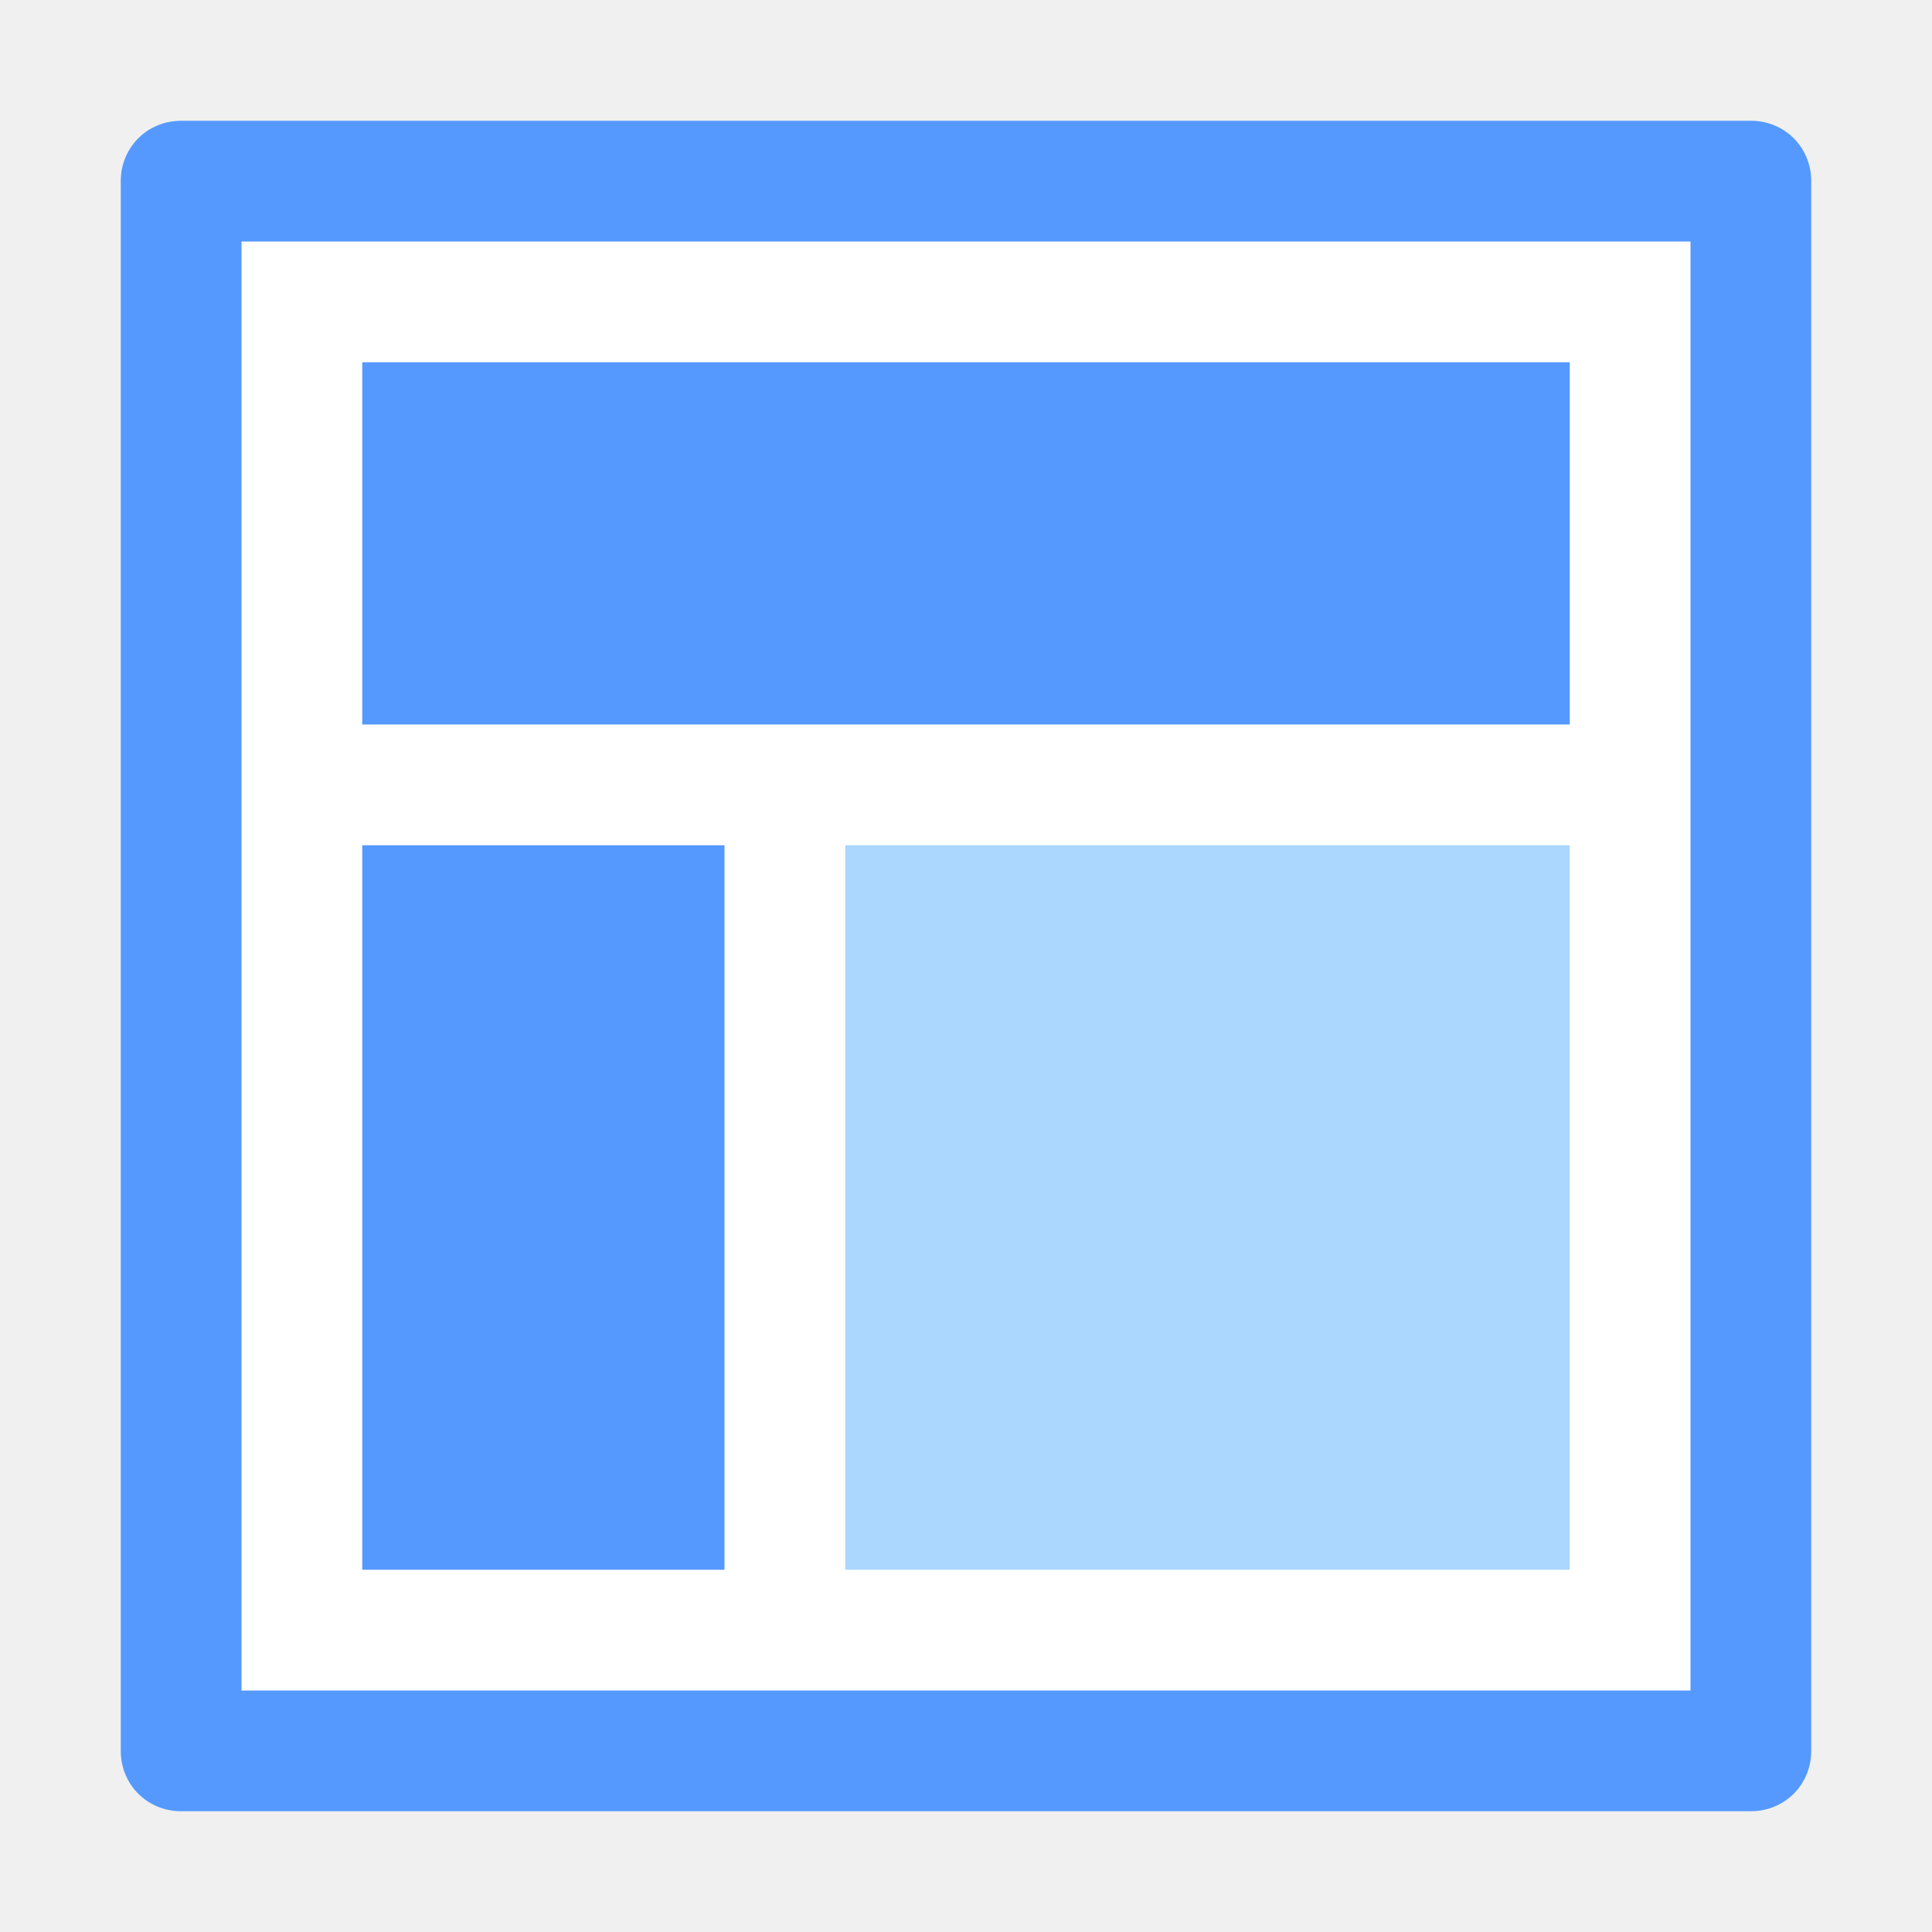
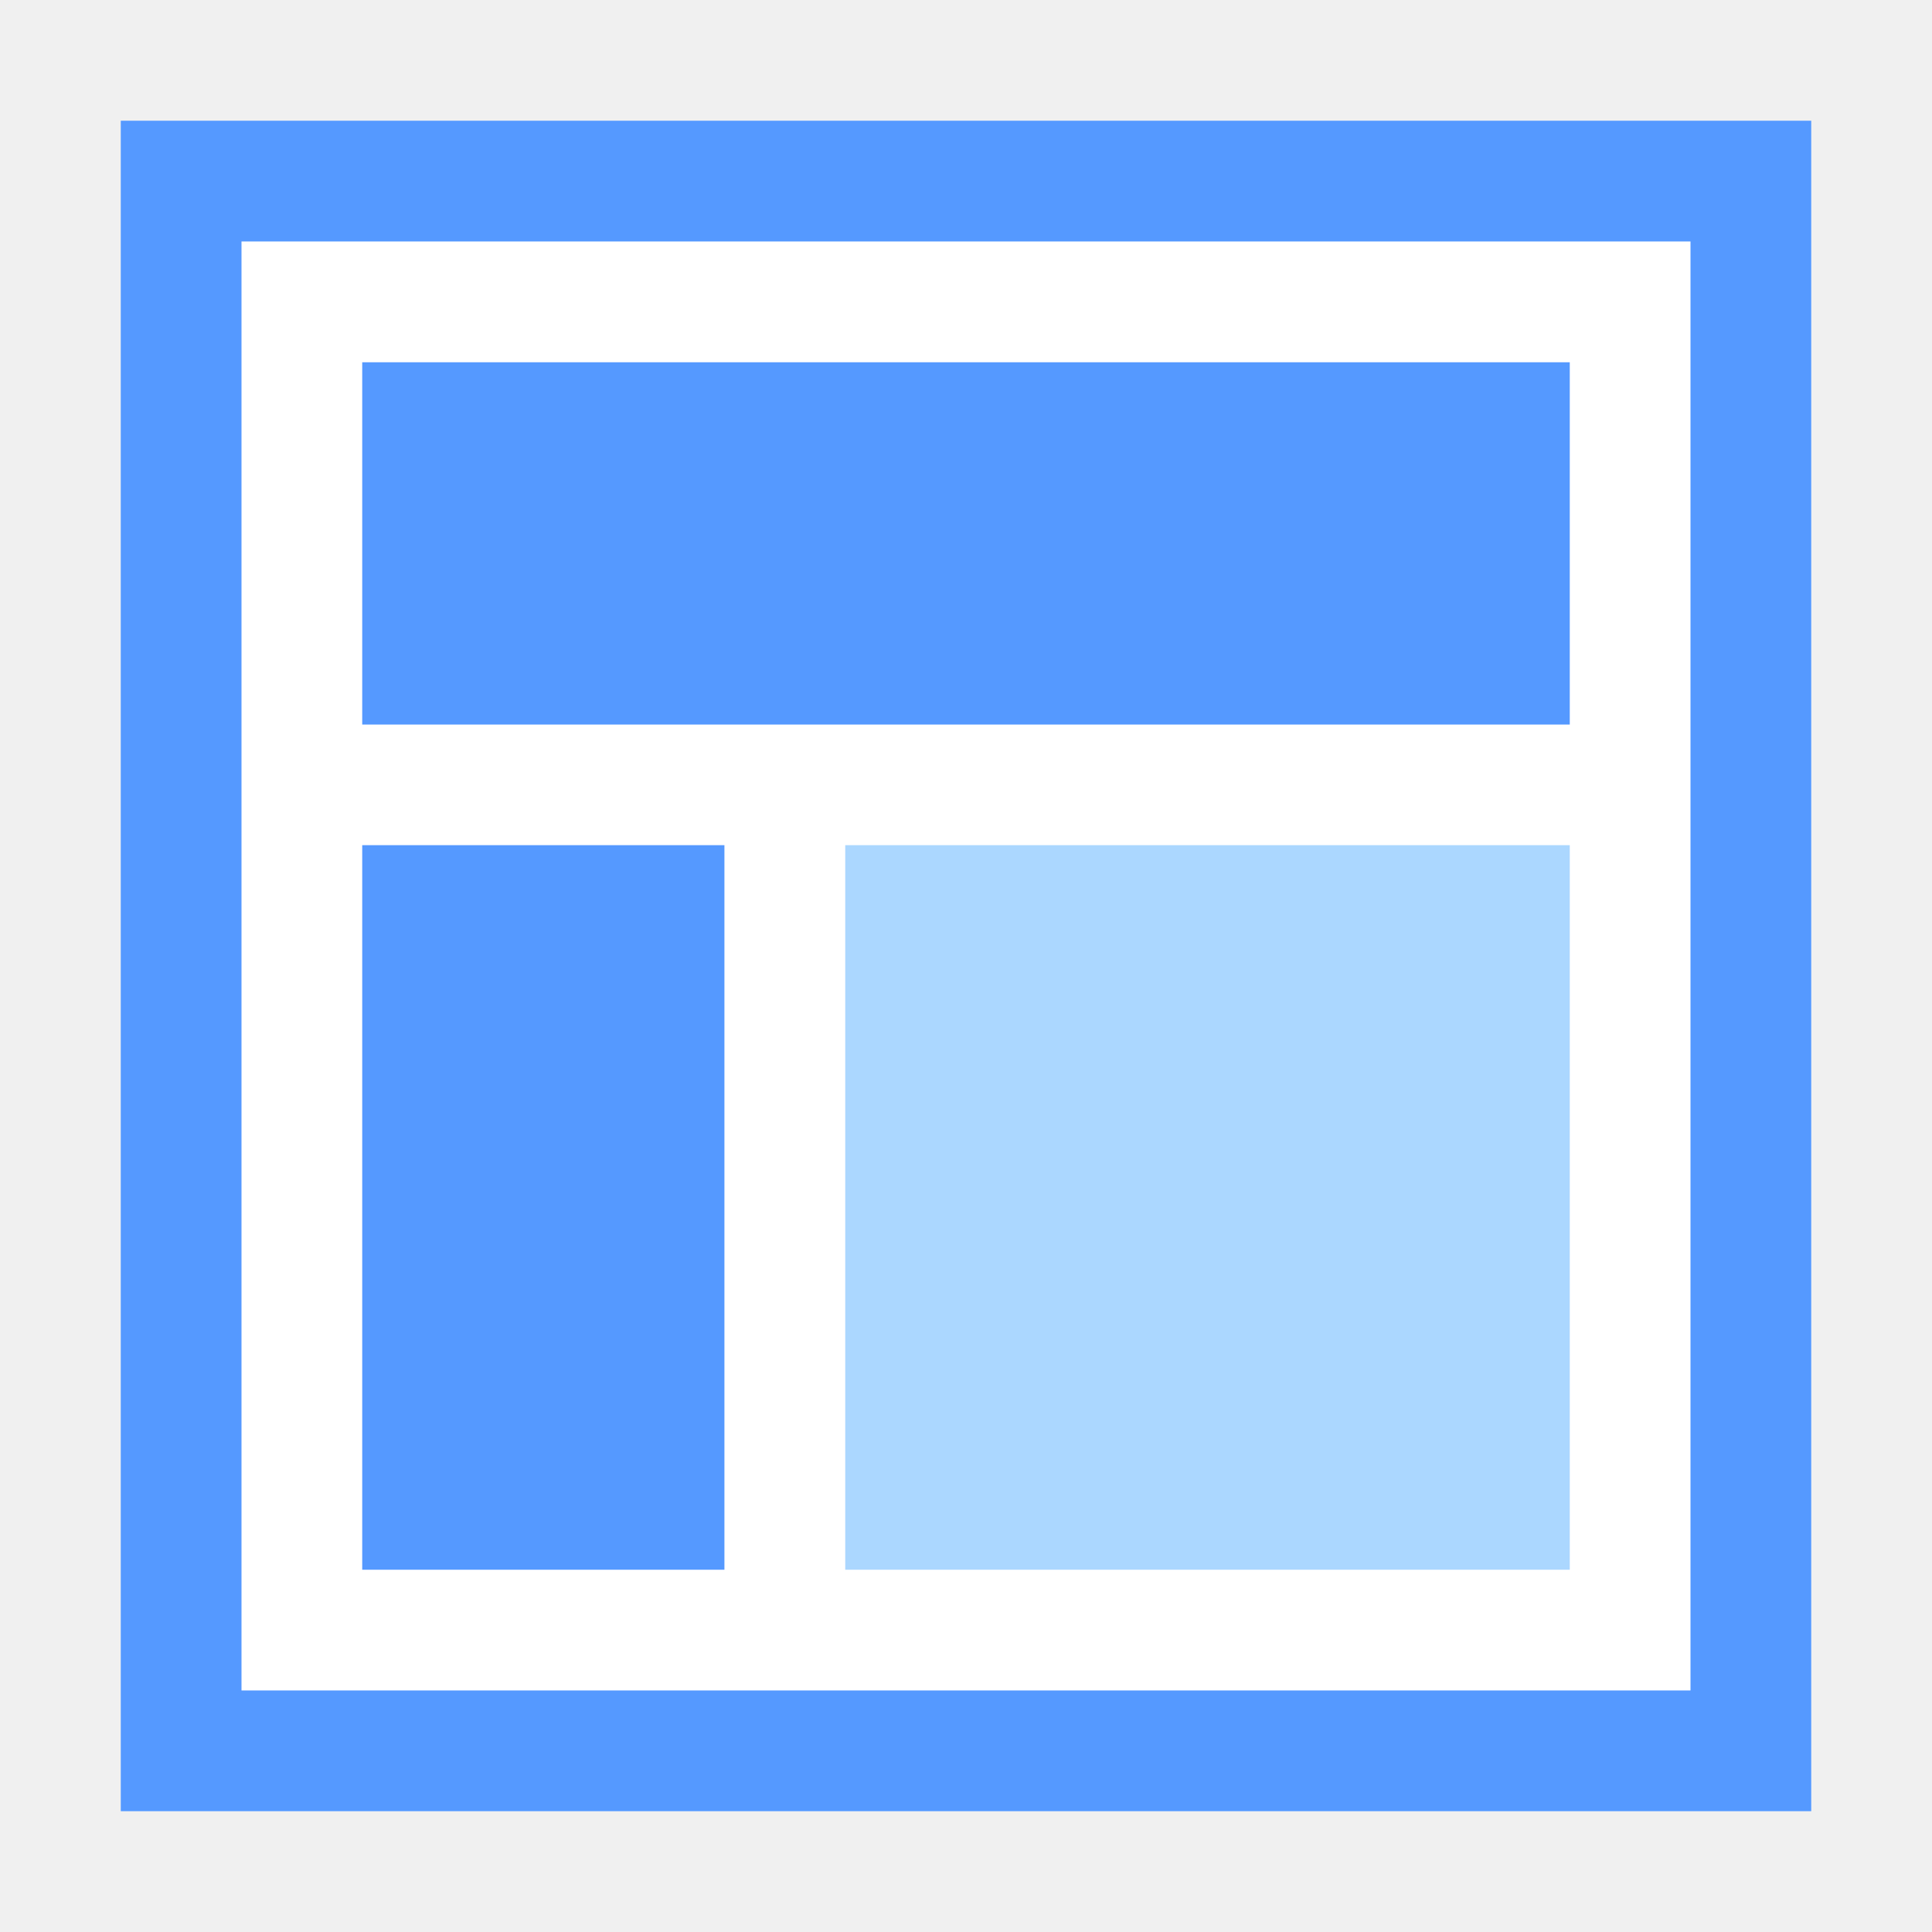
- <svg xmlns="http://www.w3.org/2000/svg" version="1.1" id="mimetypes-x-content-template" x="0px" y="0px" viewBox="0 0 16 16" enable-background="new 0 0 16 16" xml:space="preserve">
-   <path fill="#FFFFFF" d="M1.5,1h13C14.78,1,15,1.22,15,1.5v13c0,0.28-0.22,0.5-0.5,0.5h-13C1.22,15,1,14.78,1,14.5v-13  C1,1.22,1.22,1,1.5,1z" />
-   <path fill="#5599FF" d="M14,2v12H2V2H14 M1,1.5v13C1,14.78,1.22,15,1.5,15h13c0.28,0,0.5-0.22,0.5-0.5v-13C15,1.22,14.78,1,14.5,1  h-13C1.22,1,1,1.22,1,1.5z" />
-   <path fill="#5599FF" d="M3,3h10v3H3V3z" />
-   <path fill="#5599FF" d="M3,7h3v6H3V7z" />
-   <path fill="#ABD7FF" d="M7,7h6v6H7V7z" />
+ <svg xmlns="http://www.w3.org/2000/svg" width="16" height="16" viewBox="0 0 16 16" id="svg2" version="1.1">
+   <defs id="defs4">
+     <style id="style4150">
+ 
+       .cls-2 {
+         fill: #6daae0;
+         stroke: #d1d1d1;
+         stroke-width: 1px;
+       }
+     </style>
+     <style id="style4165">
+ 
+       .cls-3 {
+         stroke: #6daae0;
+         stroke-width: 1px;
+         fill: none;
+       }
+     </style>
+     <style id="style4188">
+ 
+       .cls-3 {
+         stroke: #6daae0;
+         stroke-width: 1px;
+         fill: none;
+       }
+     </style>
+     <style id="style4211">
+ 
+       .cls-3 {
+         stroke: #6daae0;
+         stroke-width: 1px;
+         fill: none;
+       }
+     </style>
+     <style id="style4234">
+ 
+       .cls-3 {
+         stroke: #6daae0;
+         stroke-width: 1px;
+         fill: none;
+       }
+ 
+       .cls-6 {
+         fill: #6daae0;
+       }
+     </style>
+     <style id="style4257">
+ 
+       .cls-3 {
+         stroke: #6daae0;
+         stroke-width: 1px;
+         fill: none;
+       }
+ 
+       .cls-6 {
+         fill: #6daae0;
+       }
+     </style>
+     <style id="style4280">
+ 
+       .cls-3 {
+         stroke: #6daae0;
+         stroke-width: 1px;
+         fill: none;
+       }
+ 
+       .cls-5 {
+         fill: #6daae0;
+       }
+     </style>
+     <style id="style4150-3">
+ 
+       .cls-2 {
+         fill: #6daae0;
+         stroke: #d1d1d1;
+         stroke-width: 1px;
+       }
+     </style>
+     <style id="style4165-6">
+ 
+       .cls-3 {
+         stroke: #6daae0;
+         stroke-width: 1px;
+         fill: none;
+       }
+     </style>
+     <style id="style4188-9">
+ 
+       .cls-3 {
+         stroke: #6daae0;
+         stroke-width: 1px;
+         fill: none;
+       }
+     </style>
+     <style id="style4211-4">
+ 
+       .cls-3 {
+         stroke: #6daae0;
+         stroke-width: 1px;
+         fill: none;
+       }
+     </style>
+     <style id="style4234-0">
+ 
+       .cls-3 {
+         stroke: #6daae0;
+         stroke-width: 1px;
+         fill: none;
+       }
+ 
+       .cls-6 {
+         fill: #6daae0;
+       }
+     </style>
+     <style id="style4257-3">
+ 
+       .cls-3 {
+         stroke: #6daae0;
+         stroke-width: 1px;
+         fill: none;
+       }
+ 
+       .cls-6 {
+         fill: #6daae0;
+       }
+     </style>
+     <style id="style4280-2">
+ 
+       .cls-3 {
+         stroke: #6daae0;
+         stroke-width: 1px;
+         fill: none;
+       }
+ 
+       .cls-5 {
+         fill: #6daae0;
+       }
+     </style>
+     <style id="style4150-6">
+ 
+       .cls-2 {
+         fill: #6daae0;
+         stroke: #d1d1d1;
+         stroke-width: 1px;
+       }
+     </style>
+     <style id="style4165-4">
+ 
+       .cls-3 {
+         stroke: #6daae0;
+         stroke-width: 1px;
+         fill: none;
+       }
+     </style>
+     <style id="style4188-8">
+ 
+       .cls-3 {
+         stroke: #6daae0;
+         stroke-width: 1px;
+         fill: none;
+       }
+     </style>
+     <style id="style4211-1">
+ 
+       .cls-3 {
+         stroke: #6daae0;
+         stroke-width: 1px;
+         fill: none;
+       }
+     </style>
+     <style id="style4234-7">
+ 
+       .cls-3 {
+         stroke: #6daae0;
+         stroke-width: 1px;
+         fill: none;
+       }
+ 
+       .cls-6 {
+         fill: #6daae0;
+       }
+     </style>
+     <style id="style4257-8">
+ 
+       .cls-3 {
+         stroke: #6daae0;
+         stroke-width: 1px;
+         fill: none;
+       }
+ 
+       .cls-6 {
+         fill: #6daae0;
+       }
+     </style>
+     <style id="style4280-28">
+ 
+       .cls-3 {
+         stroke: #6daae0;
+         stroke-width: 1px;
+         fill: none;
+       }
+ 
+       .cls-5 {
+         fill: #6daae0;
+       }
+     </style>
+     <style id="style4150-8">
+ 
+       .cls-2 {
+         fill: #6daae0;
+         stroke: #d1d1d1;
+         stroke-width: 1px;
+       }
+     </style>
+     <style id="style4165-40">
+ 
+       .cls-3 {
+         stroke: #6daae0;
+         stroke-width: 1px;
+         fill: none;
+       }
+     </style>
+     <style id="style4188-80">
+ 
+       .cls-3 {
+         stroke: #6daae0;
+         stroke-width: 1px;
+         fill: none;
+       }
+     </style>
+     <style id="style4211-3">
+ 
+       .cls-3 {
+         stroke: #6daae0;
+         stroke-width: 1px;
+         fill: none;
+       }
+     </style>
+     <style id="style4234-2">
+ 
+       .cls-3 {
+         stroke: #6daae0;
+         stroke-width: 1px;
+         fill: none;
+       }
+ 
+       .cls-6 {
+         fill: #6daae0;
+       }
+     </style>
+     <style id="style4257-7">
+ 
+       .cls-3 {
+         stroke: #6daae0;
+         stroke-width: 1px;
+         fill: none;
+       }
+ 
+       .cls-6 {
+         fill: #6daae0;
+       }
+     </style>
+     <style id="style4280-1">
+ 
+       .cls-3 {
+         stroke: #6daae0;
+         stroke-width: 1px;
+         fill: none;
+       }
+ 
+       .cls-5 {
+         fill: #6daae0;
+       }
+     </style>
+     <style id="style4150-86">
+ 
+       .cls-2 {
+         fill: #6daae0;
+         stroke: #d1d1d1;
+         stroke-width: 1px;
+       }
+     </style>
+     <style id="style4165-2">
+ 
+       .cls-3 {
+         stroke: #6daae0;
+         stroke-width: 1px;
+         fill: none;
+       }
+     </style>
+     <style id="style4188-91">
+ 
+       .cls-3 {
+         stroke: #6daae0;
+         stroke-width: 1px;
+         fill: none;
+       }
+     </style>
+     <style id="style4211-8">
+ 
+       .cls-3 {
+         stroke: #6daae0;
+         stroke-width: 1px;
+         fill: none;
+       }
+     </style>
+     <style id="style4234-9">
+ 
+       .cls-3 {
+         stroke: #6daae0;
+         stroke-width: 1px;
+         fill: none;
+       }
+ 
+       .cls-6 {
+         fill: #6daae0;
+       }
+     </style>
+     <style id="style4257-9">
+ 
+       .cls-3 {
+         stroke: #6daae0;
+         stroke-width: 1px;
+         fill: none;
+       }
+ 
+       .cls-6 {
+         fill: #6daae0;
+       }
+     </style>
+     <style id="style4280-27">
+ 
+       .cls-3 {
+         stroke: #6daae0;
+         stroke-width: 1px;
+         fill: none;
+       }
+ 
+       .cls-5 {
+         fill: #6daae0;
+       }
+     </style>
+     <style id="style4150-9">
+ 
+       .cls-2 {
+         fill: #6daae0;
+         stroke: #d1d1d1;
+         stroke-width: 1px;
+       }
+     </style>
+     <style id="style4165-29">
+ 
+       .cls-3 {
+         stroke: #6daae0;
+         stroke-width: 1px;
+         fill: none;
+       }
+     </style>
+     <style id="style4188-6">
+ 
+       .cls-3 {
+         stroke: #6daae0;
+         stroke-width: 1px;
+         fill: none;
+       }
+     </style>
+     <style id="style4211-32">
+ 
+       .cls-3 {
+         stroke: #6daae0;
+         stroke-width: 1px;
+         fill: none;
+       }
+     </style>
+     <style id="style4234-6">
+ 
+       .cls-3 {
+         stroke: #6daae0;
+         stroke-width: 1px;
+         fill: none;
+       }
+ 
+       .cls-6 {
+         fill: #6daae0;
+       }
+     </style>
+     <style id="style4257-33">
+ 
+       .cls-3 {
+         stroke: #6daae0;
+         stroke-width: 1px;
+         fill: none;
+       }
+ 
+       .cls-6 {
+         fill: #6daae0;
+       }
+     </style>
+     <style id="style4280-9">
+ 
+       .cls-3 {
+         stroke: #6daae0;
+         stroke-width: 1px;
+         fill: none;
+       }
+ 
+       .cls-5 {
+         fill: #6daae0;
+       }
+     </style>
+     <style id="style4150-32">
+ 
+       .cls-2 {
+         fill: #6daae0;
+         stroke: #d1d1d1;
+         stroke-width: 1px;
+       }
+     </style>
+     <style id="style4165-0">
+ 
+       .cls-3 {
+         stroke: #6daae0;
+         stroke-width: 1px;
+         fill: none;
+       }
+     </style>
+     <style id="style4188-98">
+ 
+       .cls-3 {
+         stroke: #6daae0;
+         stroke-width: 1px;
+         fill: none;
+       }
+     </style>
+     <style id="style4211-6">
+ 
+       .cls-3 {
+         stroke: #6daae0;
+         stroke-width: 1px;
+         fill: none;
+       }
+     </style>
+     <style id="style4234-8">
+ 
+       .cls-3 {
+         stroke: #6daae0;
+         stroke-width: 1px;
+         fill: none;
+       }
+ 
+       .cls-6 {
+         fill: #6daae0;
+       }
+     </style>
+     <style id="style4257-76">
+ 
+       .cls-3 {
+         stroke: #6daae0;
+         stroke-width: 1px;
+         fill: none;
+       }
+ 
+       .cls-6 {
+         fill: #6daae0;
+       }
+     </style>
+     <style id="style4280-0">
+ 
+       .cls-3 {
+         stroke: #6daae0;
+         stroke-width: 1px;
+         fill: none;
+       }
+ 
+       .cls-5 {
+         fill: #6daae0;
+       }
+     </style>
+     <style id="style4150-4">
+ 
+       .cls-2 {
+         fill: #6daae0;
+         stroke: #d1d1d1;
+         stroke-width: 1px;
+       }
+     </style>
+     <style id="style4165-7">
+ 
+       .cls-3 {
+         stroke: #6daae0;
+         stroke-width: 1px;
+         fill: none;
+       }
+     </style>
+     <style id="style4188-1">
+ 
+       .cls-3 {
+         stroke: #6daae0;
+         stroke-width: 1px;
+         fill: none;
+       }
+     </style>
+     <style id="style4211-0">
+ 
+       .cls-3 {
+         stroke: #6daae0;
+         stroke-width: 1px;
+         fill: none;
+       }
+     </style>
+     <style id="style4234-07">
+ 
+       .cls-3 {
+         stroke: #6daae0;
+         stroke-width: 1px;
+         fill: none;
+       }
+ 
+       .cls-6 {
+         fill: #6daae0;
+       }
+     </style>
+     <style id="style4257-6">
+ 
+       .cls-3 {
+         stroke: #6daae0;
+         stroke-width: 1px;
+         fill: none;
+       }
+ 
+       .cls-6 {
+         fill: #6daae0;
+       }
+     </style>
+     <style id="style4280-3">
+ 
+       .cls-3 {
+         stroke: #6daae0;
+         stroke-width: 1px;
+         fill: none;
+       }
+ 
+       .cls-5 {
+         fill: #6daae0;
+       }
+     </style>
+     <style id="style4150-3-0">
+ 
+       .cls-2 {
+         fill: #6daae0;
+         stroke: #d1d1d1;
+         stroke-width: 1px;
+       }
+     </style>
+     <style id="style4165-6-1">
+ 
+       .cls-3 {
+         stroke: #6daae0;
+         stroke-width: 1px;
+         fill: none;
+       }
+     </style>
+     <style id="style4188-9-9">
+ 
+       .cls-3 {
+         stroke: #6daae0;
+         stroke-width: 1px;
+         fill: none;
+       }
+     </style>
+     <style id="style4211-4-7">
+ 
+       .cls-3 {
+         stroke: #6daae0;
+         stroke-width: 1px;
+         fill: none;
+       }
+     </style>
+     <style id="style4234-0-2">
+ 
+       .cls-3 {
+         stroke: #6daae0;
+         stroke-width: 1px;
+         fill: none;
+       }
+ 
+       .cls-6 {
+         fill: #6daae0;
+       }
+     </style>
+     <style id="style4257-3-0">
+ 
+       .cls-3 {
+         stroke: #6daae0;
+         stroke-width: 1px;
+         fill: none;
+       }
+ 
+       .cls-6 {
+         fill: #6daae0;
+       }
+     </style>
+     <style id="style4280-2-6">
+ 
+       .cls-3 {
+         stroke: #6daae0;
+         stroke-width: 1px;
+         fill: none;
+       }
+ 
+       .cls-5 {
+         fill: #6daae0;
+       }
+     </style>
+     <style id="style4150-6-7">
+ 
+       .cls-2 {
+         fill: #6daae0;
+         stroke: #d1d1d1;
+         stroke-width: 1px;
+       }
+     </style>
+     <style id="style4165-4-2">
+ 
+       .cls-3 {
+         stroke: #6daae0;
+         stroke-width: 1px;
+         fill: none;
+       }
+     </style>
+     <style id="style4188-8-9">
+ 
+       .cls-3 {
+         stroke: #6daae0;
+         stroke-width: 1px;
+         fill: none;
+       }
+     </style>
+     <style id="style4211-1-0">
+ 
+       .cls-3 {
+         stroke: #6daae0;
+         stroke-width: 1px;
+         fill: none;
+       }
+     </style>
+     <style id="style4234-7-4">
+ 
+       .cls-3 {
+         stroke: #6daae0;
+         stroke-width: 1px;
+         fill: none;
+       }
+ 
+       .cls-6 {
+         fill: #6daae0;
+       }
+     </style>
+     <style id="style4257-8-5">
+ 
+       .cls-3 {
+         stroke: #6daae0;
+         stroke-width: 1px;
+         fill: none;
+       }
+ 
+       .cls-6 {
+         fill: #6daae0;
+       }
+     </style>
+     <style id="style4280-28-0">
+ 
+       .cls-3 {
+         stroke: #6daae0;
+         stroke-width: 1px;
+         fill: none;
+       }
+ 
+       .cls-5 {
+         fill: #6daae0;
+       }
+     </style>
+     <style id="style4150-8-3">
+ 
+       .cls-2 {
+         fill: #6daae0;
+         stroke: #d1d1d1;
+         stroke-width: 1px;
+       }
+     </style>
+     <style id="style4165-40-8">
+ 
+       .cls-3 {
+         stroke: #6daae0;
+         stroke-width: 1px;
+         fill: none;
+       }
+     </style>
+     <style id="style4188-80-0">
+ 
+       .cls-3 {
+         stroke: #6daae0;
+         stroke-width: 1px;
+         fill: none;
+       }
+     </style>
+     <style id="style4211-3-2">
+ 
+       .cls-3 {
+         stroke: #6daae0;
+         stroke-width: 1px;
+         fill: none;
+       }
+     </style>
+     <style id="style4234-2-4">
+ 
+       .cls-3 {
+         stroke: #6daae0;
+         stroke-width: 1px;
+         fill: none;
+       }
+ 
+       .cls-6 {
+         fill: #6daae0;
+       }
+     </style>
+     <style id="style4257-7-2">
+ 
+       .cls-3 {
+         stroke: #6daae0;
+         stroke-width: 1px;
+         fill: none;
+       }
+ 
+       .cls-6 {
+         fill: #6daae0;
+       }
+     </style>
+     <style id="style4280-1-9">
+ 
+       .cls-3 {
+         stroke: #6daae0;
+         stroke-width: 1px;
+         fill: none;
+       }
+ 
+       .cls-5 {
+         fill: #6daae0;
+       }
+     </style>
+     <style id="style4150-86-8">
+ 
+       .cls-2 {
+         fill: #6daae0;
+         stroke: #d1d1d1;
+         stroke-width: 1px;
+       }
+     </style>
+     <style id="style4165-2-2">
+ 
+       .cls-3 {
+         stroke: #6daae0;
+         stroke-width: 1px;
+         fill: none;
+       }
+     </style>
+     <style id="style4188-91-4">
+ 
+       .cls-3 {
+         stroke: #6daae0;
+         stroke-width: 1px;
+         fill: none;
+       }
+     </style>
+     <style id="style4211-8-2">
+ 
+       .cls-3 {
+         stroke: #6daae0;
+         stroke-width: 1px;
+         fill: none;
+       }
+     </style>
+     <style id="style4234-9-2">
+ 
+       .cls-3 {
+         stroke: #6daae0;
+         stroke-width: 1px;
+         fill: none;
+       }
+ 
+       .cls-6 {
+         fill: #6daae0;
+       }
+     </style>
+     <style id="style4257-9-3">
+ 
+       .cls-3 {
+         stroke: #6daae0;
+         stroke-width: 1px;
+         fill: none;
+       }
+ 
+       .cls-6 {
+         fill: #6daae0;
+       }
+     </style>
+     <style id="style4280-27-4">
+ 
+       .cls-3 {
+         stroke: #6daae0;
+         stroke-width: 1px;
+         fill: none;
+       }
+ 
+       .cls-5 {
+         fill: #6daae0;
+       }
+     </style>
+     <style id="style4150-9-9">
+ 
+       .cls-2 {
+         fill: #6daae0;
+         stroke: #d1d1d1;
+         stroke-width: 1px;
+       }
+     </style>
+     <style id="style4165-29-7">
+ 
+       .cls-3 {
+         stroke: #6daae0;
+         stroke-width: 1px;
+         fill: none;
+       }
+     </style>
+     <style id="style4188-6-0">
+ 
+       .cls-3 {
+         stroke: #6daae0;
+         stroke-width: 1px;
+         fill: none;
+       }
+     </style>
+     <style id="style4211-32-8">
+ 
+       .cls-3 {
+         stroke: #6daae0;
+         stroke-width: 1px;
+         fill: none;
+       }
+     </style>
+     <style id="style4234-6-3">
+ 
+       .cls-3 {
+         stroke: #6daae0;
+         stroke-width: 1px;
+         fill: none;
+       }
+ 
+       .cls-6 {
+         fill: #6daae0;
+       }
+     </style>
+     <style id="style4257-33-2">
+ 
+       .cls-3 {
+         stroke: #6daae0;
+         stroke-width: 1px;
+         fill: none;
+       }
+ 
+       .cls-6 {
+         fill: #6daae0;
+       }
+     </style>
+     <style id="style4280-9-4">
+ 
+       .cls-3 {
+         stroke: #6daae0;
+         stroke-width: 1px;
+         fill: none;
+       }
+ 
+       .cls-5 {
+         fill: #6daae0;
+       }
+     </style>
+     <style id="style4150-32-2">
+ 
+       .cls-2 {
+         fill: #6daae0;
+         stroke: #d1d1d1;
+         stroke-width: 1px;
+       }
+     </style>
+     <style id="style4165-0-5">
+ 
+       .cls-3 {
+         stroke: #6daae0;
+         stroke-width: 1px;
+         fill: none;
+       }
+     </style>
+     <style id="style4188-98-2">
+ 
+       .cls-3 {
+         stroke: #6daae0;
+         stroke-width: 1px;
+         fill: none;
+       }
+     </style>
+     <style id="style4211-6-5">
+ 
+       .cls-3 {
+         stroke: #6daae0;
+         stroke-width: 1px;
+         fill: none;
+       }
+     </style>
+     <style id="style4234-8-0">
+ 
+       .cls-3 {
+         stroke: #6daae0;
+         stroke-width: 1px;
+         fill: none;
+       }
+ 
+       .cls-6 {
+         fill: #6daae0;
+       }
+     </style>
+     <style id="style4257-76-9">
+ 
+       .cls-3 {
+         stroke: #6daae0;
+         stroke-width: 1px;
+         fill: none;
+       }
+ 
+       .cls-6 {
+         fill: #6daae0;
+       }
+     </style>
+     <style id="style4280-0-7">
+ 
+       .cls-3 {
+         stroke: #6daae0;
+         stroke-width: 1px;
+         fill: none;
+       }
+ 
+       .cls-5 {
+         fill: #6daae0;
+       }
+     </style>
+   </defs>
+   <g id="layer1" transform="translate(0,-1036.362)">
+     <g id="g4137" transform="matrix(1.00456,0,0,1.148197,-2.012002,-152.5926)">
+       <g transform="matrix(0,0.5443315,-0.6221631,0,4.561625,1065.218)" id="g4198-21" style="stroke:#000000;stroke-width:3.2;stroke-miterlimit:2.5;stroke-dasharray:none;stroke-opacity:1" />
+       <g transform="matrix(0,0.5443315,-0.6221631,0,4.561624,1065.218)" id="g4198-3-0" style="stroke:#000000;stroke-width:3.2;stroke-miterlimit:4;stroke-dasharray:none;stroke-opacity:0.685" />
+       <g transform="matrix(0,0.5443315,-0.6221631,0,4.561625,1065.218)" id="g4198-2-7" style="stroke:#000000;stroke-width:3.2;stroke-miterlimit:2.5;stroke-dasharray:none;stroke-opacity:1" />
+       <g transform="matrix(0,-0.5443315,0.6221631,0,12.64975,1021.417)" id="g4198-3-6-3-0" />
+       <g transform="matrix(0.995461,0,0,0.8709304,2.00287,132.8975)" id="layer1-3">
+         <g transform="matrix(1.00456,0,0,1.148197,-1.012002,-153.5926)" id="g4137-5">
+           <path id="rect4164-0" d="m 2.003,1037.239 13.936,0 0,12.193 -13.936,0 z" style="opacity:1;fill:#ffffff;fill-opacity:1;stroke:none;stroke-width:1;stroke-linecap:square;stroke-linejoin:miter;stroke-miterlimit:4;stroke-dasharray:none;stroke-dashoffset:0;stroke-opacity:1" />
+           <g style="stroke:#000000;stroke-width:3.2;stroke-miterlimit:2.5;stroke-dasharray:none;stroke-opacity:1" id="g4198-21-3" transform="matrix(0,0.5443315,-0.6221631,0,4.561625,1065.218)" />
+           <g style="stroke:#000000;stroke-width:3.2;stroke-miterlimit:4;stroke-dasharray:none;stroke-opacity:0.685" id="g4198-3-0-0" transform="matrix(0,0.5443315,-0.6221631,0,4.561624,1065.218)" />
+           <g style="stroke:#000000;stroke-width:3.2;stroke-miterlimit:2.5;stroke-dasharray:none;stroke-opacity:1" id="g4198-2-7-1" transform="matrix(0,0.5443315,-0.6221631,0,4.561625,1065.218)" />
+           <g id="g4198-3-6-3-0-1" transform="matrix(0,-0.5443315,0.6221631,0,12.64975,1021.417)" />
+           <path id="rect4341-0" transform="matrix(0.995461,0,0,0.8709304,1.007409,1036.368)" d="M 1,1 1,15 15,15 15,1 Z M 2,2 14,2 14,14 2,14 Z" style="opacity:1;fill:#5599ff;fill-opacity:1;stroke:none;stroke-width:1;stroke-linecap:square;stroke-linejoin:miter;stroke-miterlimit:4;stroke-dasharray:none;stroke-dashoffset:0;stroke-opacity:1" />
+         </g>
+       </g>
+       <path style="fill:#5599ff" d="m 4.989,1038.11 9.955,0 0,2.613 -9.955,0 0,-2.613 z" id="path5435" />
+       <path style="fill:#5599ff" d="m 4.989,1041.593 2.986,0 0,5.226 -2.986,0 0,-5.226 z" id="path5437" />
+       <path style="fill:#abd7ff" d="m 8.971,1041.593 5.973,0 0,5.226 -5.973,0 0,-5.226 z" id="path5439" />
+     </g>
+   </g>
</svg>
